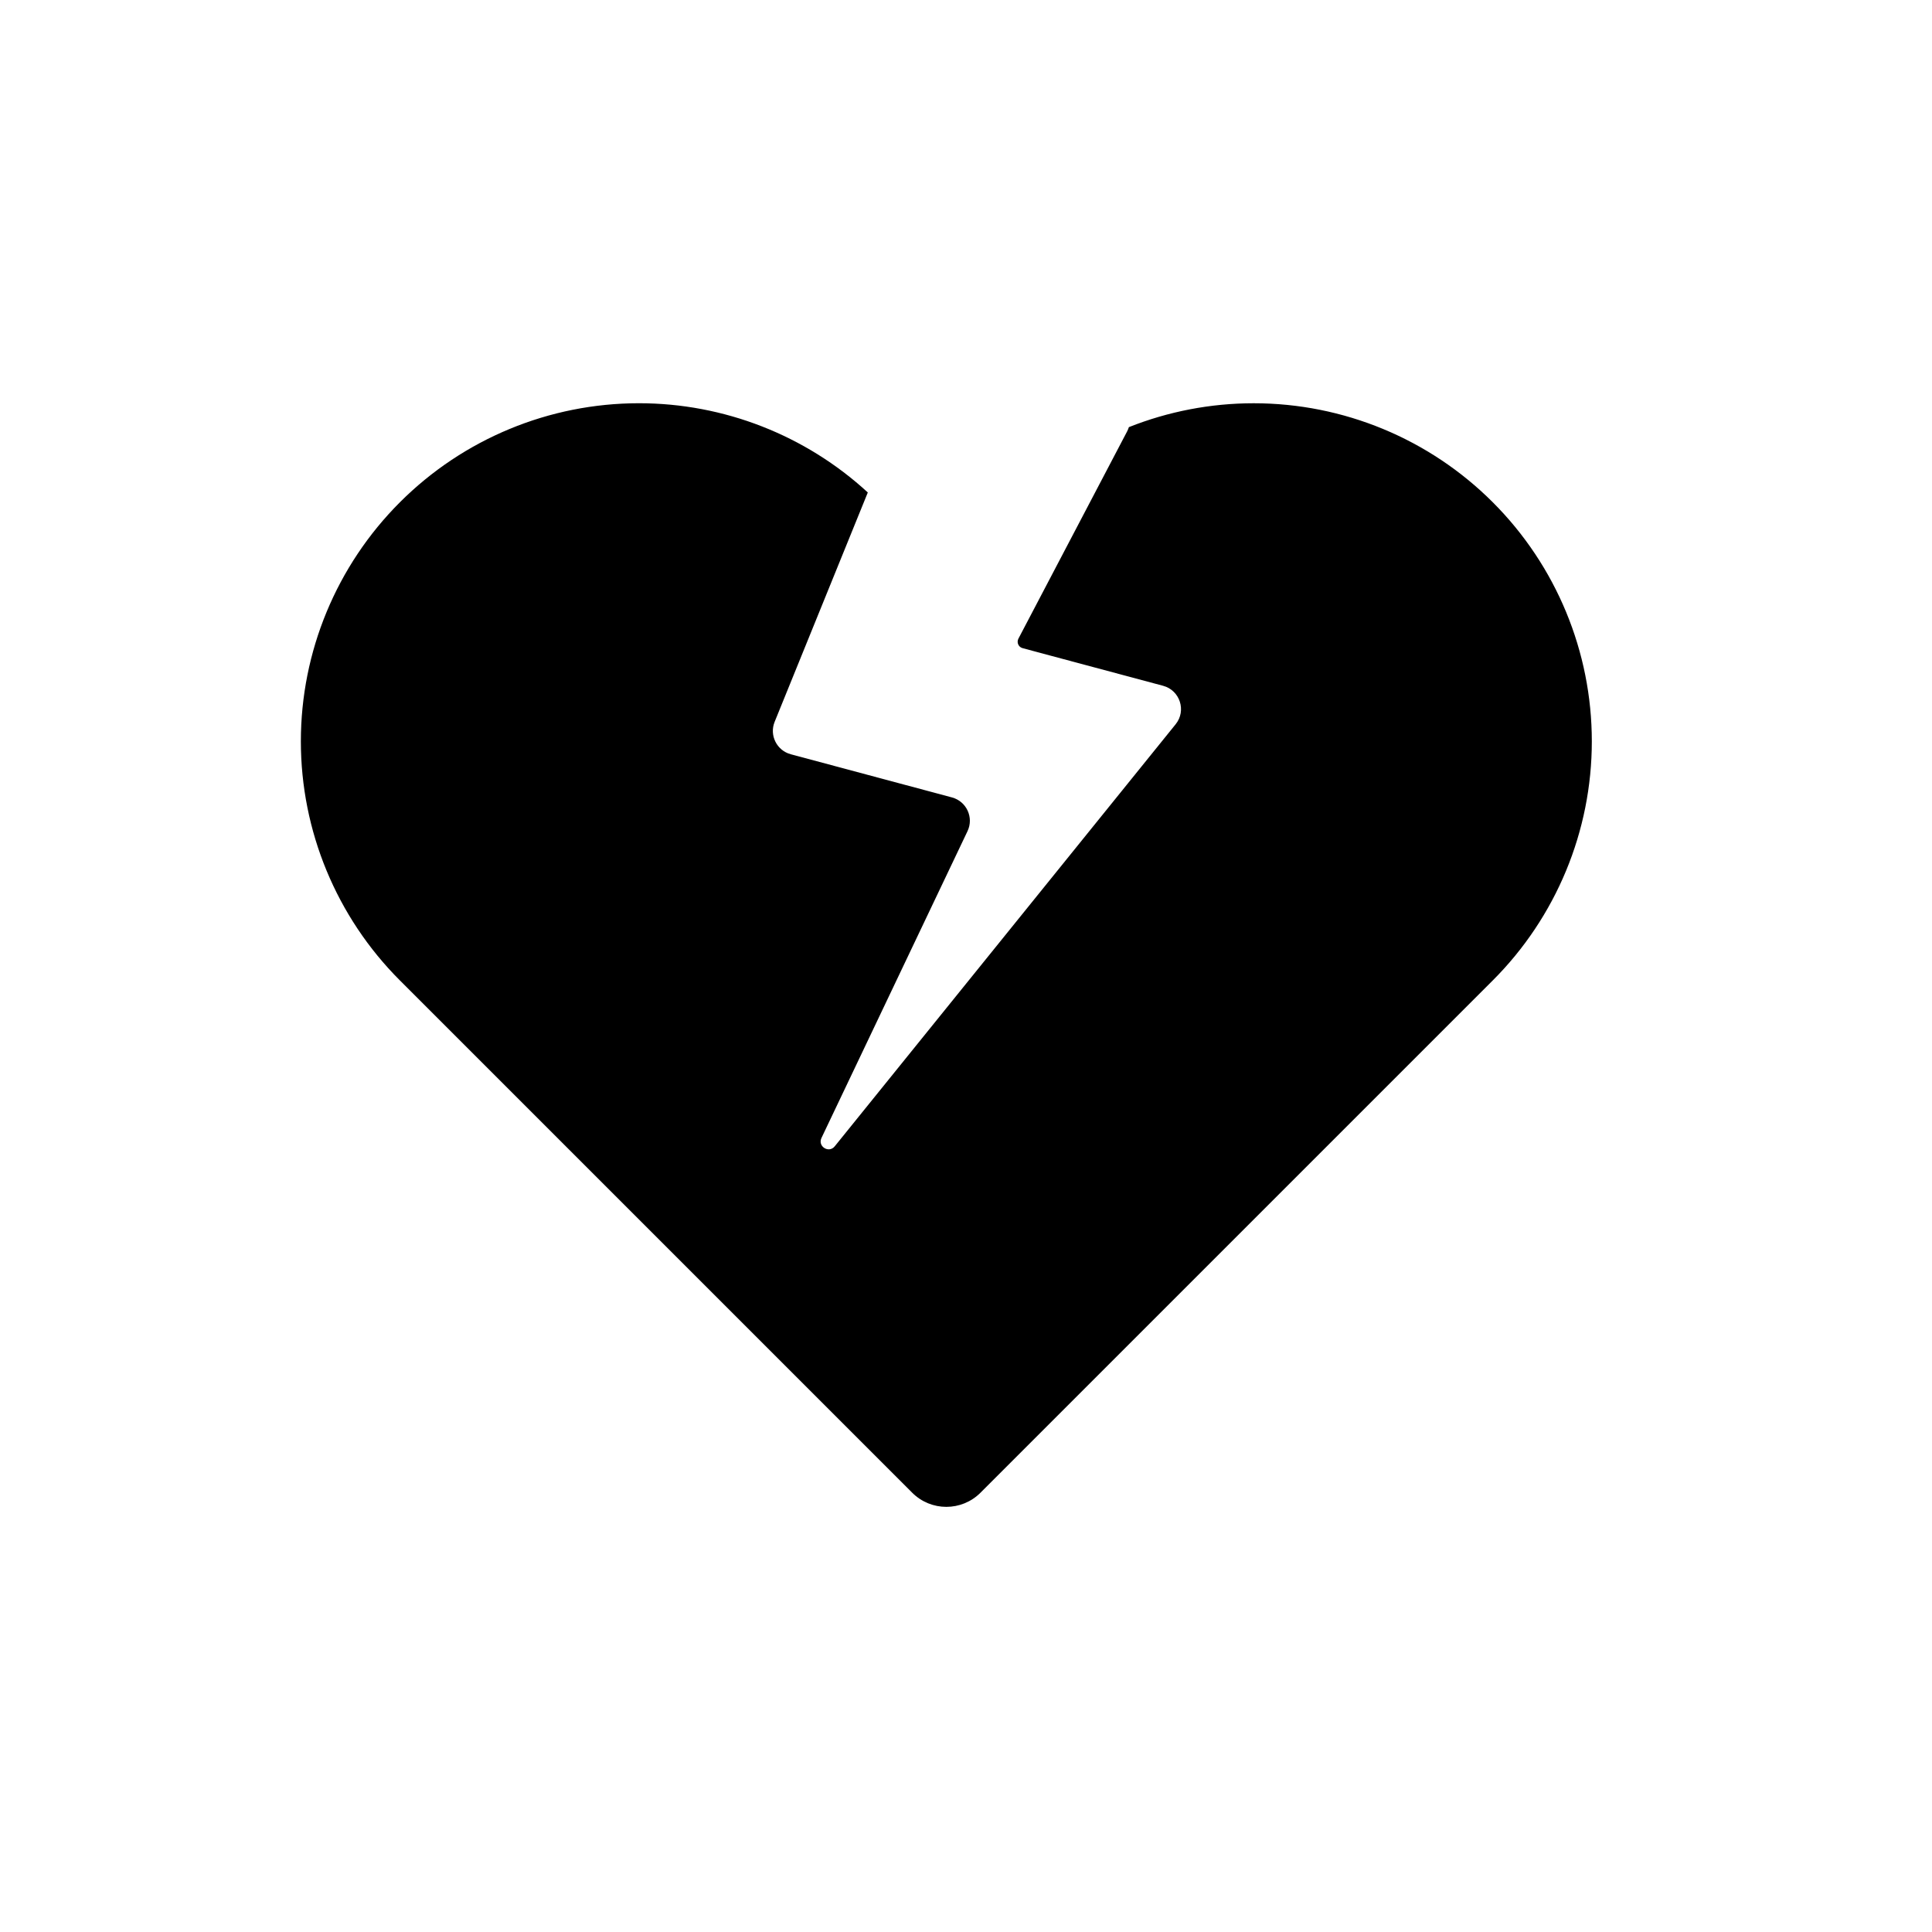
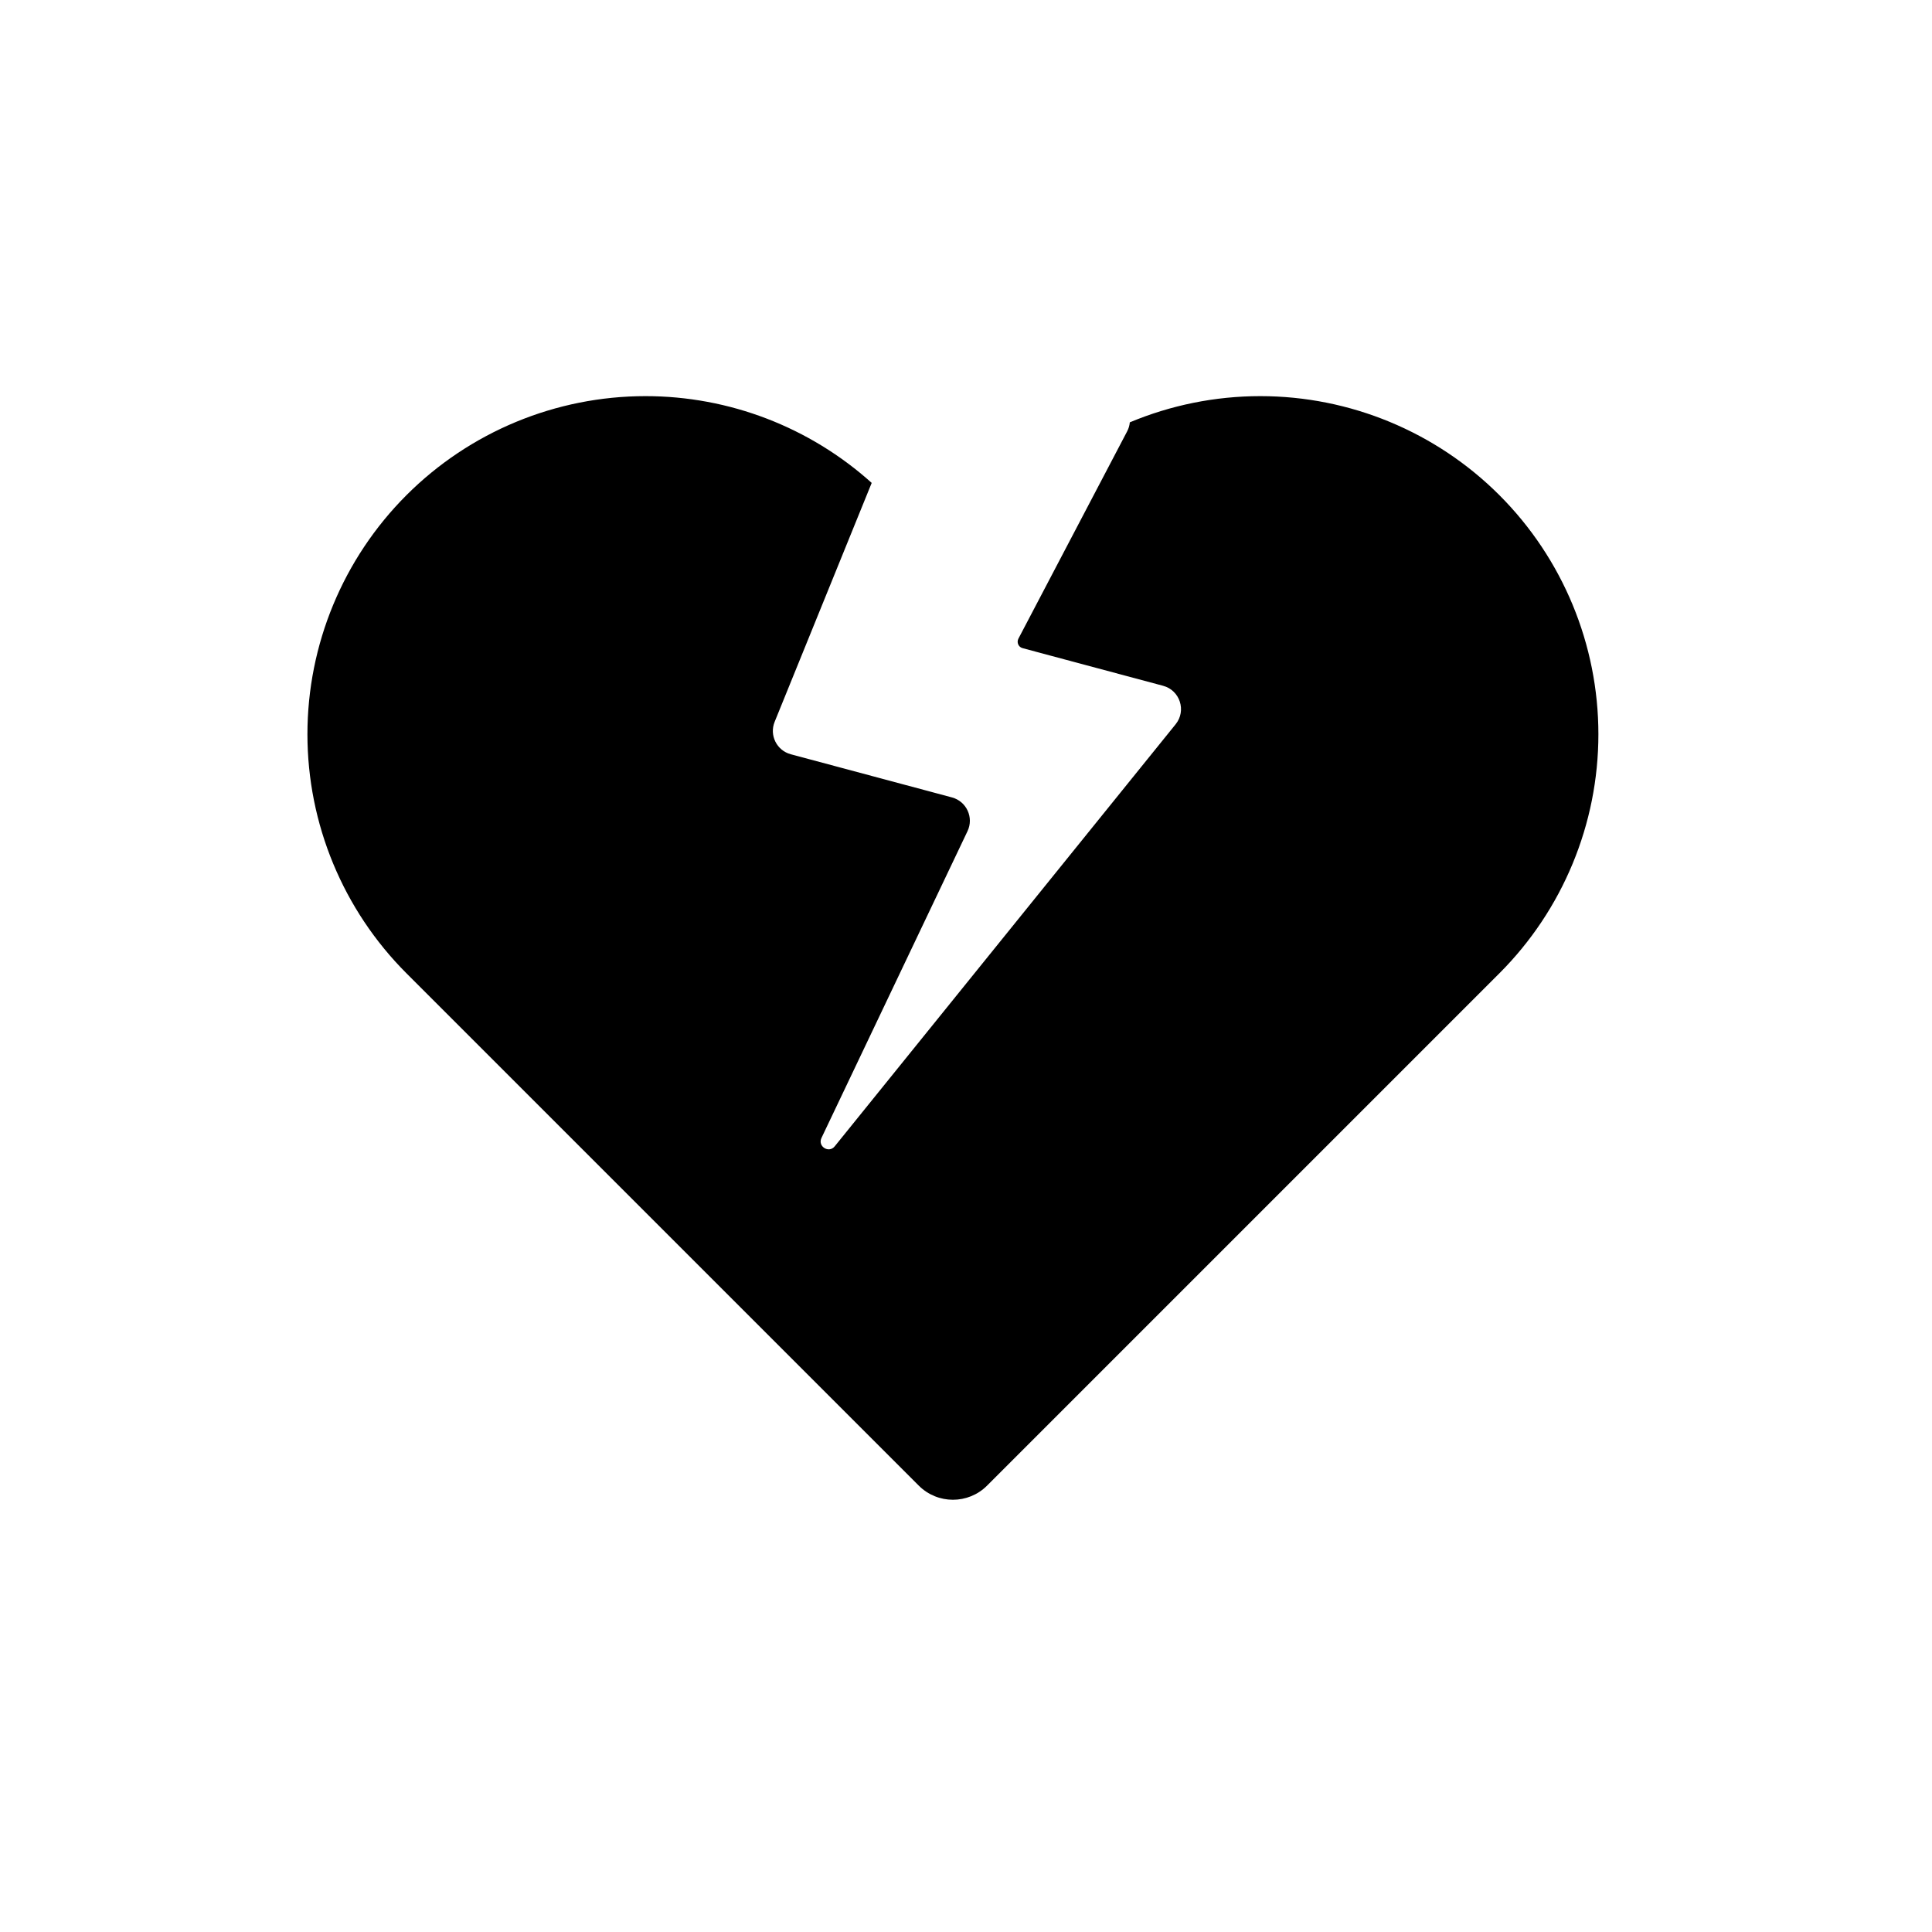
<svg viewBox="0 0 80 80" fill="none">
-   <path fill-rule="evenodd" clip-rule="evenodd" d="M12.458 30.697C12.458 26.984 13.933 23.423 16.559 20.798C19.184 18.172 22.745 16.697 26.458 16.697C29.975 16.697 33.356 18.021 35.934 20.392L32.076 29.89C31.85 30.447 32.163 31.076 32.744 31.232L37.455 32.494L38.808 32.856L39.419 33.02C40.022 33.182 40.331 33.852 40.063 34.416L34.015 47.121C33.849 47.471 34.321 47.768 34.564 47.467L48.68 29.991C49.135 29.429 48.86 28.584 48.161 28.397L44.964 27.541L43.519 27.154L42.342 26.838C42.172 26.793 42.089 26.601 42.17 26.446L46.672 17.863C46.702 17.805 46.726 17.746 46.744 17.687C48.374 17.039 50.126 16.698 51.914 16.698C55.627 16.698 59.188 18.172 61.813 20.798C64.439 23.424 65.914 26.984 65.914 30.698C65.914 34.41 64.439 37.971 61.813 40.597L47.671 54.739L40.6 61.81L40.6 61.81C39.819 62.591 38.553 62.591 37.772 61.81L30.701 54.739L30.639 54.677L16.559 40.597C13.933 37.971 12.458 34.41 12.458 30.697Z" fill="currentColor" />
+   <path fill-rule="evenodd" clip-rule="evenodd" d="M12.73 30.403C12.73 26.69 14.206 23.129 16.831 20.503C19.456 17.878 23.017 16.403 26.73 16.403C30.197 16.403 33.531 17.689 36.095 19.996L32.076 29.89C31.85 30.447 32.163 31.076 32.744 31.232L37.455 32.494L38.808 32.856L39.419 33.02C40.022 33.182 40.331 33.852 40.063 34.416L34.015 47.121C33.849 47.471 34.321 47.768 34.564 47.467L48.68 29.991C49.135 29.429 48.86 28.584 48.161 28.397L44.964 27.541L43.519 27.154L42.342 26.838C42.172 26.793 42.089 26.601 42.17 26.446L46.672 17.863C46.736 17.741 46.772 17.614 46.783 17.488C48.478 16.779 50.313 16.403 52.186 16.403C55.899 16.403 59.46 17.878 62.086 20.503C64.711 23.129 66.186 26.69 66.186 30.403C66.186 34.116 64.711 37.677 62.086 40.303L47.944 54.445L40.873 61.516C40.092 62.297 38.825 62.297 38.044 61.516L30.973 54.445L16.831 40.303C14.206 37.677 12.73 34.116 12.73 30.403Z" fill="currentColor" />
</svg>
